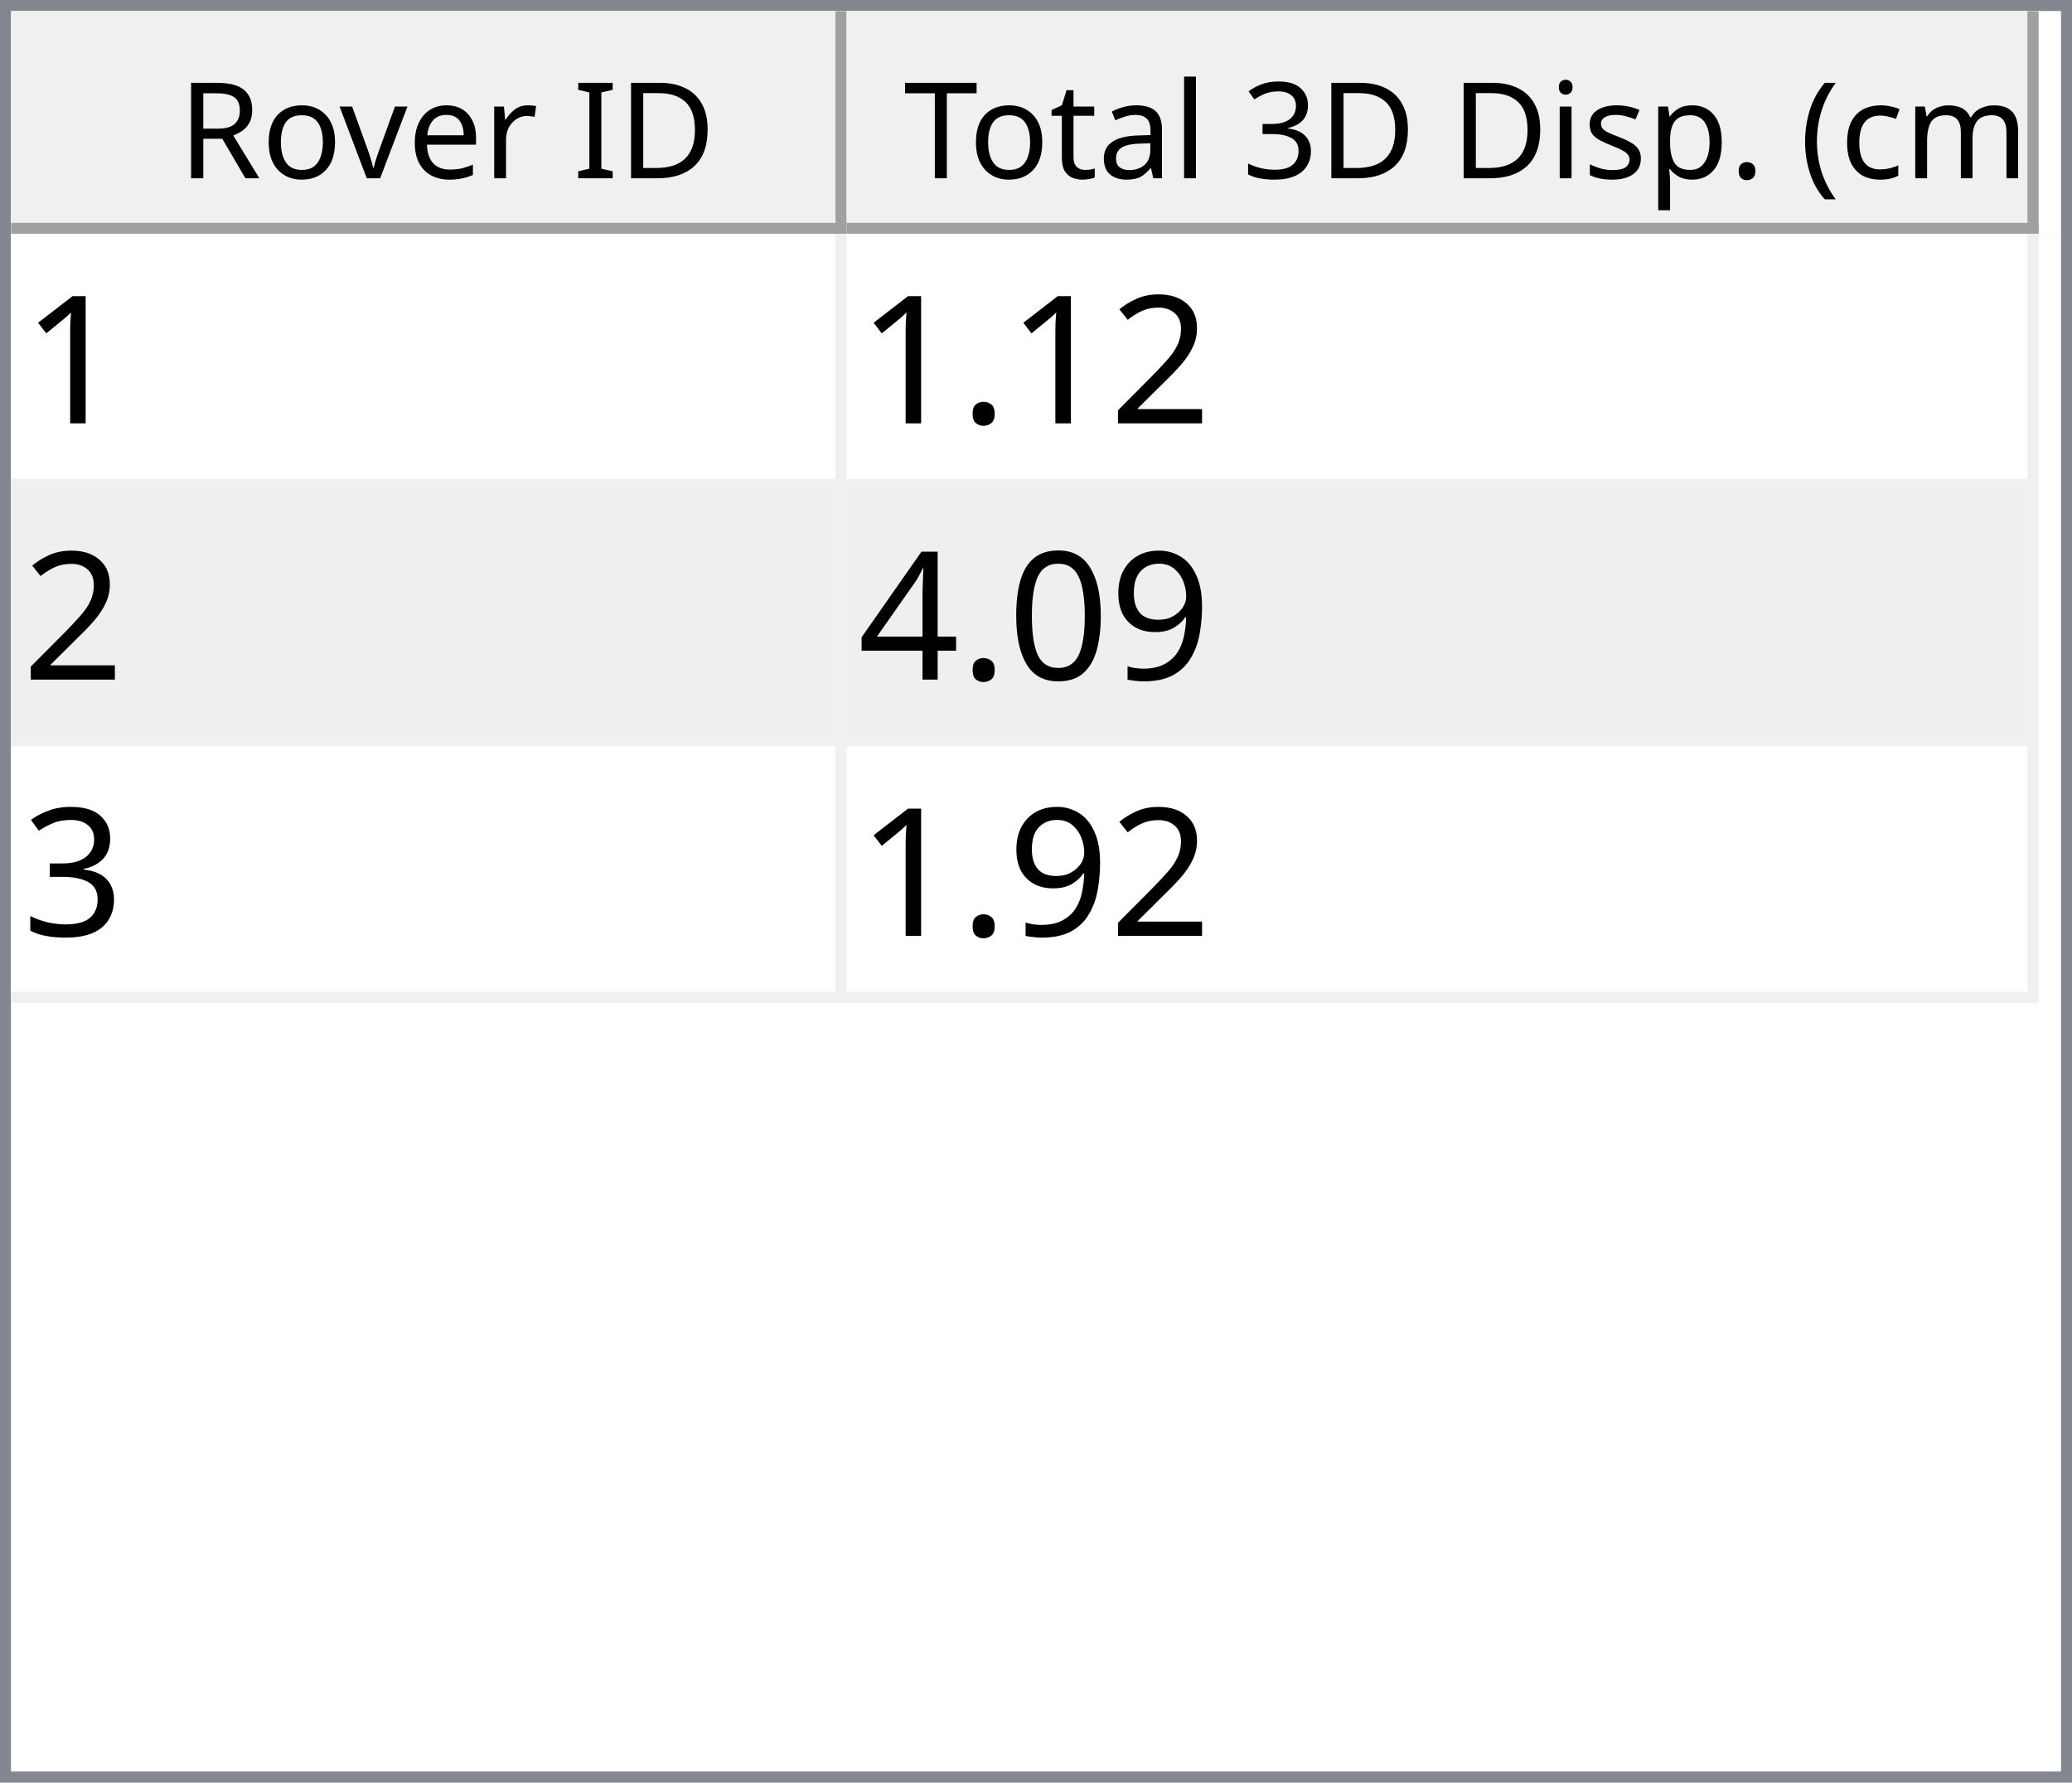
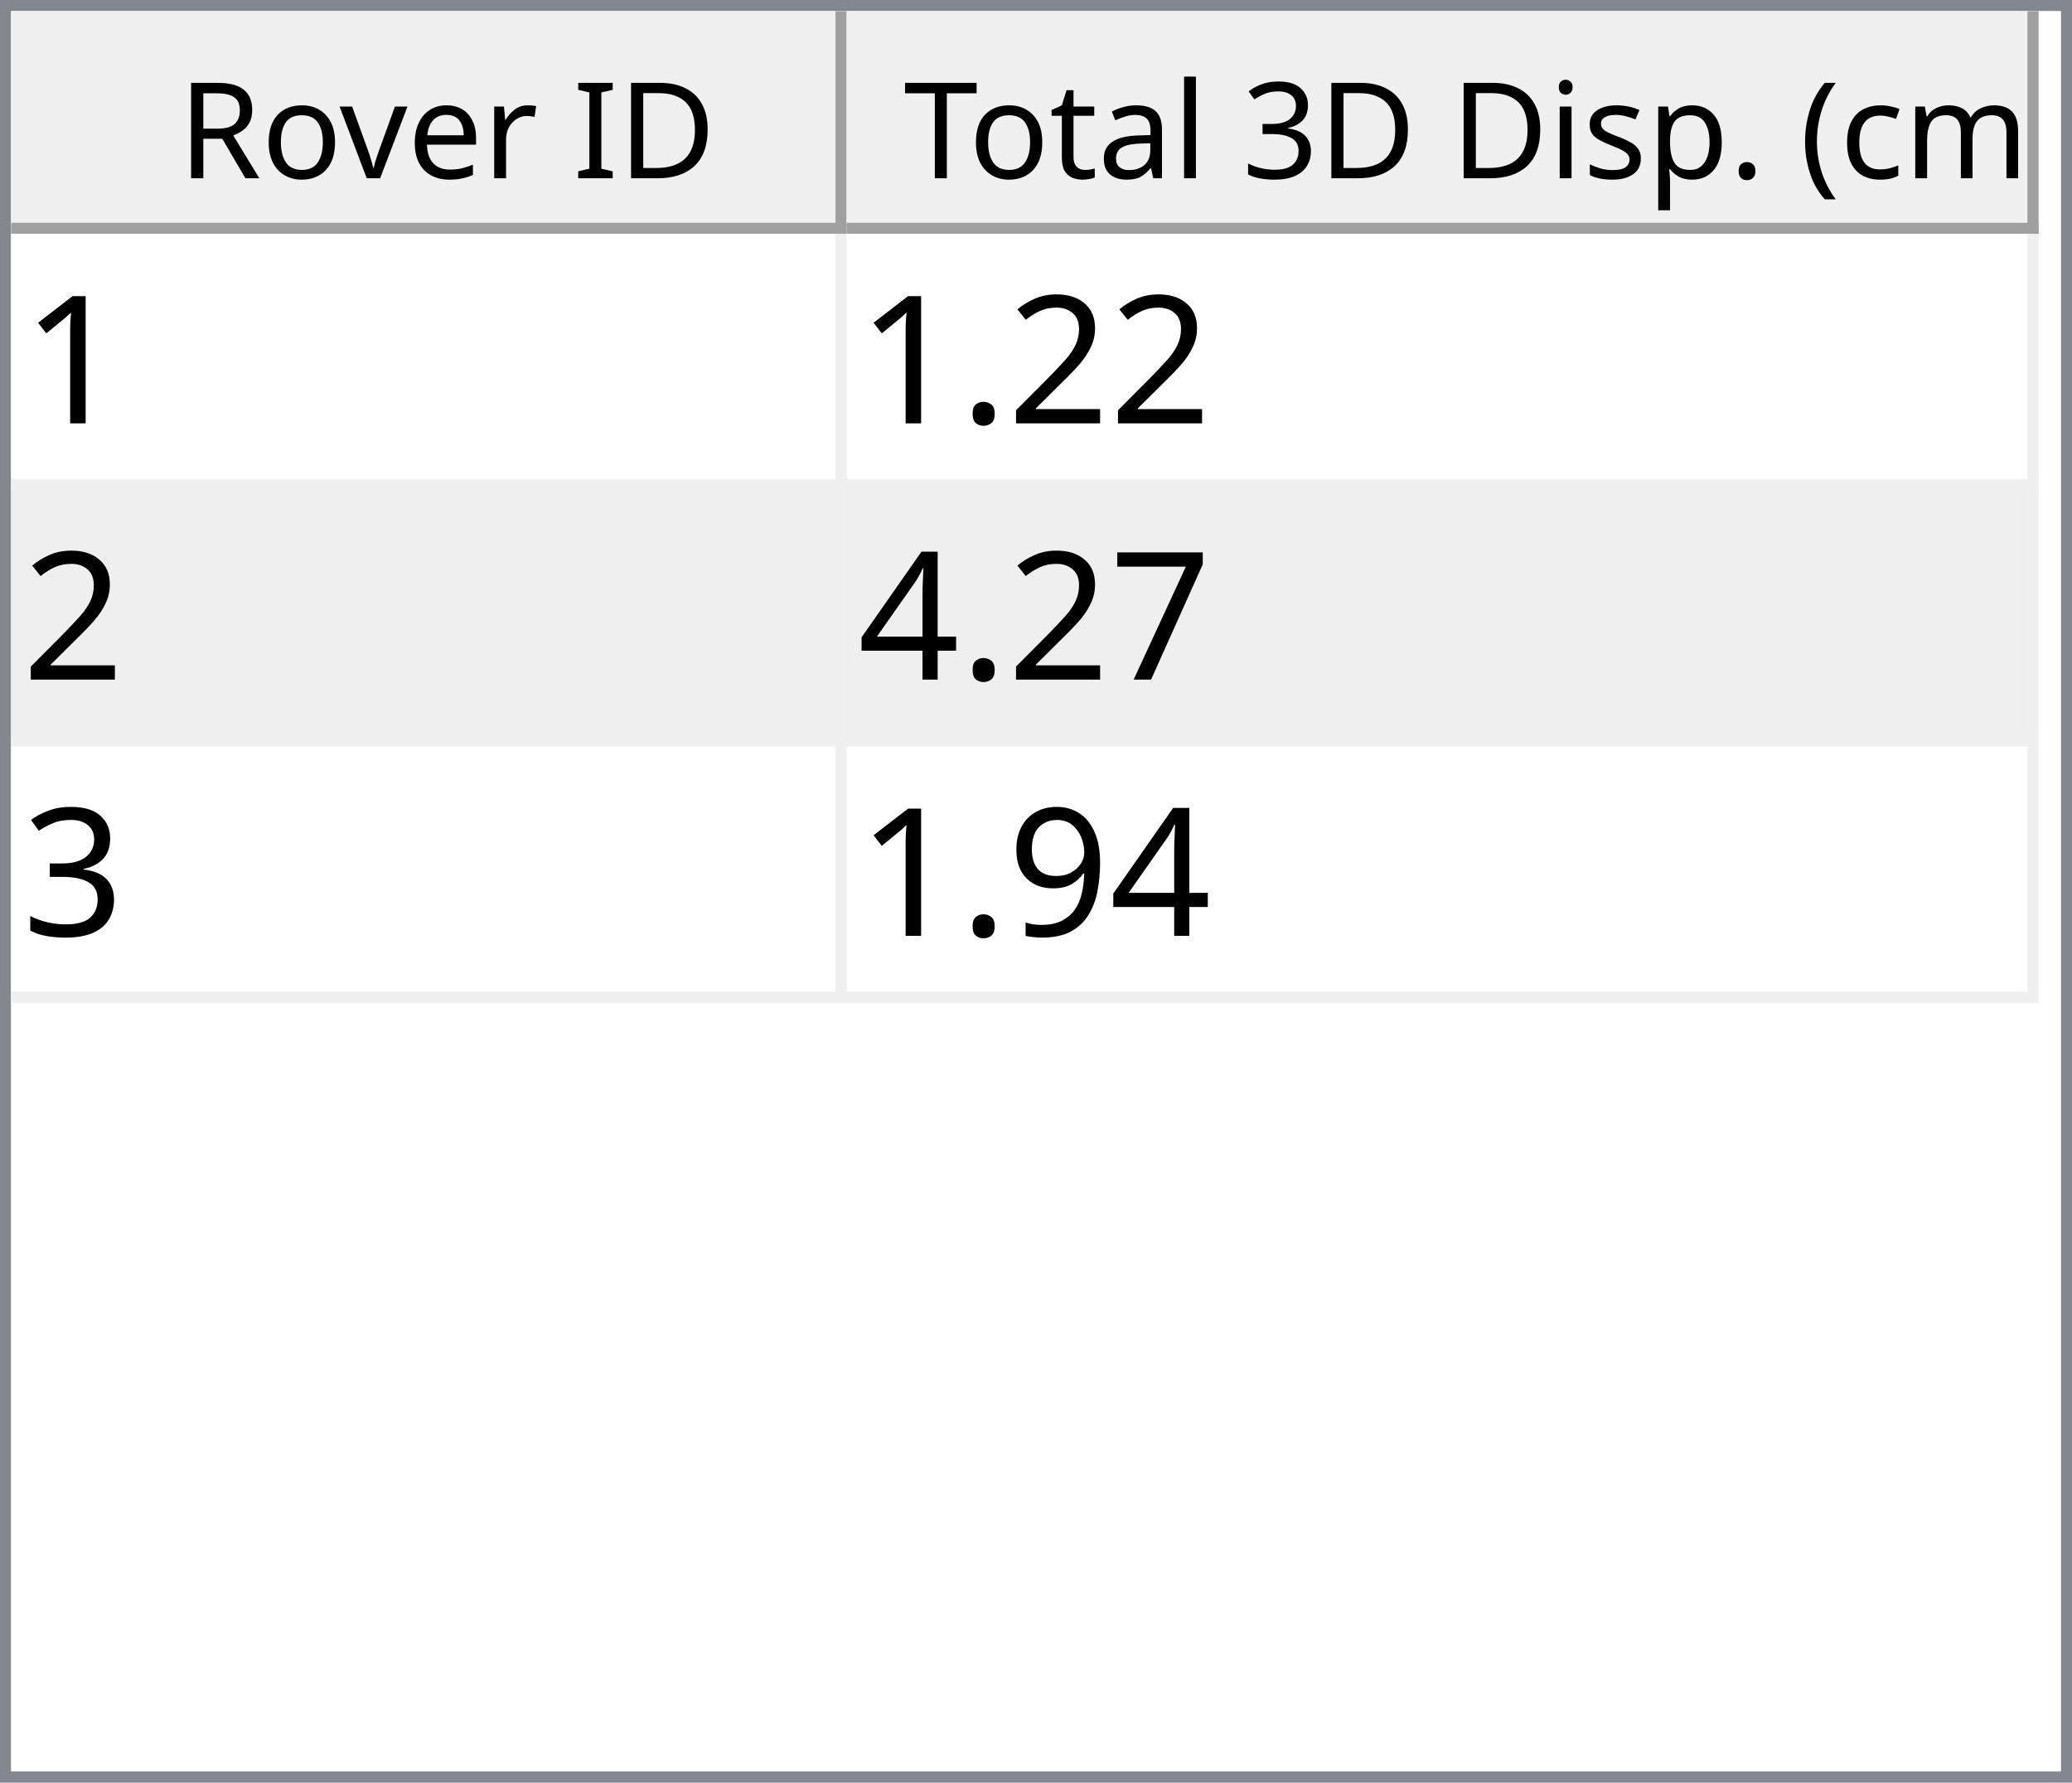
<svg xmlns="http://www.w3.org/2000/svg" style="fill-opacity:1; color-rendering:auto; color-interpolation:auto; text-rendering:auto; stroke:black; stroke-linecap:square; stroke-miterlimit:10; shape-rendering:auto; stroke-opacity:1; fill:black; stroke-dasharray:none; font-weight:normal; stroke-width:1; font-family:'Dialog'; font-style:normal; stroke-linejoin:miter; font-size:12px; stroke-dashoffset:0; image-rendering:auto;" width="186" height="160">
  <defs id="genericDefs" />
  <g>
    <defs id="defs1">
      <clipPath clipPathUnits="userSpaceOnUse" id="clipPath1">
        <path d="M0 0 L186 0 L186 160 L0 160 L0 0 Z" />
      </clipPath>
      <clipPath clipPathUnits="userSpaceOnUse" id="clipPath2">
        <path d="M0 0 L0 160 L186 160 L186 0 Z" />
      </clipPath>
      <clipPath clipPathUnits="userSpaceOnUse" id="clipPath3">
        <path d="M0 0 L0 20 L184 20 L184 0 Z" />
      </clipPath>
      <clipPath clipPathUnits="userSpaceOnUse" id="clipPath4">
        <path d="M0 0 L0 20 L75 20 L75 0 Z" />
      </clipPath>
      <clipPath clipPathUnits="userSpaceOnUse" id="clipPath5">
        <path d="M1 1 L1 19 L74 19 L74 1 Z" />
      </clipPath>
      <clipPath clipPathUnits="userSpaceOnUse" id="clipPath6">
        <path d="M0 0 L0 18 L73 18 L73 0 Z" />
      </clipPath>
      <clipPath clipPathUnits="userSpaceOnUse" id="clipPath7">
        <path d="M-0.5 -0.5 L-0.5 19.5 L74.5 19.5 L74.5 -0.5 Z" />
      </clipPath>
      <clipPath clipPathUnits="userSpaceOnUse" id="clipPath8">
        <path d="M0 0 L0 20 L107 20 L107 0 Z" />
      </clipPath>
      <clipPath clipPathUnits="userSpaceOnUse" id="clipPath9">
        <path d="M1 1 L1 19 L106 19 L106 1 Z" />
      </clipPath>
      <clipPath clipPathUnits="userSpaceOnUse" id="clipPath10">
        <path d="M0 0 L0 18 L105 18 L105 0 Z" />
      </clipPath>
      <clipPath clipPathUnits="userSpaceOnUse" id="clipPath11">
        <path d="M-0.5 -0.5 L-0.5 19.5 L106.5 19.5 L106.5 -0.5 Z" />
      </clipPath>
      <clipPath clipPathUnits="userSpaceOnUse" id="clipPath12">
        <path d="M0 0 L0 138 L184 138 L184 0 Z" />
      </clipPath>
      <clipPath clipPathUnits="userSpaceOnUse" id="clipPath13">
        <path d="M0 0 L0 69 L182 69 L182 0 Z" />
      </clipPath>
      <clipPath clipPathUnits="userSpaceOnUse" id="clipPath14">
        <path d="M-0.5 -0.5 L-0.5 68.5 L181.5 68.5 L181.5 -0.5 Z" />
      </clipPath>
      <clipPath clipPathUnits="userSpaceOnUse" id="clipPath15">
        <path d="M0 0 L0 22 L74 22 L74 0 Z" />
      </clipPath>
      <clipPath clipPathUnits="userSpaceOnUse" id="clipPath16">
        <path d="M0 0 L0 22 L106 22 L106 0 Z" />
      </clipPath>
      <font horiz-adv-x="64.551" id="font1">
        <font-face ascent="107.91" descent="25.098" units-per-em="100" style="font-style:normal; font-family:Segoe UI; font-weight:normal;" />
        <missing-glyph horiz-adv-x="64.551" d="M8.109 0 L8.109 68.266 L56.453 68.266 L56.453 0 L8.109 0 ZM15.328 7.234 L49.219 7.234 L49.219 61.031 L15.328 61.031 L15.328 7.234 Z" />
        <glyph unicode="D" horiz-adv-x="70.117" d="M9.188 0 L9.188 70.016 L28.516 70.016 Q65.531 70.016 65.531 35.891 Q65.531 19.672 55.25 9.836 Q44.969 0 27.734 0 L9.188 0 ZM17.391 62.594 L17.391 7.422 L27.828 7.422 Q41.609 7.422 49.273 14.797 Q56.938 22.172 56.938 35.688 Q56.938 62.594 28.328 62.594 L17.391 62.594 Z" />
        <glyph unicode="I" horiz-adv-x="26.611" d="M17.391 0 L9.188 0 L9.188 70.016 L17.391 70.016 L17.391 0 Z" />
        <glyph unicode=" " horiz-adv-x="27.393" d="" />
        <glyph unicode="r" horiz-adv-x="34.766" d="M34.188 41.891 Q32.078 43.5 28.125 43.5 Q23 43.5 19.555 38.672 Q16.109 33.844 16.109 25.484 L16.109 0 L8.109 0 L8.109 50 L16.109 50 L16.109 39.703 L16.312 39.703 Q18.016 44.969 21.531 47.922 Q25.047 50.875 29.391 50.875 Q32.516 50.875 34.188 50.203 L34.188 41.891 Z" />
        <glyph unicode="e" horiz-adv-x="52.295" d="M48.297 23 L12.984 23 Q13.188 14.656 17.484 10.109 Q21.781 5.562 29.297 5.562 Q37.75 5.562 44.828 11.141 L44.828 3.609 Q38.234 -1.172 27.391 -1.172 Q16.797 -1.172 10.742 5.641 Q4.688 12.453 4.688 24.812 Q4.688 36.469 11.305 43.82 Q17.922 51.172 27.734 51.172 Q37.547 51.172 42.922 44.828 Q48.297 38.484 48.297 27.203 L48.297 23 ZM40.094 29.781 Q40.047 36.719 36.75 40.578 Q33.453 44.438 27.594 44.438 Q21.922 44.438 17.969 40.383 Q14.016 36.328 13.094 29.781 L40.094 29.781 Z" />
        <glyph unicode="v" horiz-adv-x="47.9" d="M47.406 50 L27.484 0 L19.625 0 L0.688 50 L9.469 50 L22.172 13.672 Q23.578 9.672 23.922 6.688 L24.125 6.688 Q24.609 10.453 25.688 13.484 L38.969 50 L47.406 50 Z" />
        <glyph unicode="o" horiz-adv-x="58.594" d="M29 -1.172 Q17.922 -1.172 11.305 5.836 Q4.688 12.844 4.688 24.422 Q4.688 37.016 11.57 44.094 Q18.453 51.172 30.172 51.172 Q41.359 51.172 47.633 44.289 Q53.906 37.406 53.906 25.203 Q53.906 13.234 47.141 6.031 Q40.375 -1.172 29 -1.172 ZM29.594 44.438 Q21.875 44.438 17.383 39.188 Q12.891 33.938 12.891 24.703 Q12.891 15.828 17.43 10.695 Q21.969 5.562 29.594 5.562 Q37.359 5.562 41.531 10.594 Q45.703 15.625 45.703 24.906 Q45.703 34.281 41.531 39.359 Q37.359 44.438 29.594 44.438 Z" />
        <glyph unicode="R" horiz-adv-x="59.814" d="M59.375 0 L49.609 0 L37.891 19.625 Q36.281 22.359 34.766 24.289 Q33.25 26.219 31.664 27.438 Q30.078 28.656 28.25 29.219 Q26.422 29.781 24.125 29.781 L17.391 29.781 L17.391 0 L9.188 0 L9.188 70.016 L30.078 70.016 Q34.672 70.016 38.555 68.867 Q42.438 67.719 45.289 65.375 Q48.141 63.031 49.758 59.547 Q51.375 56.062 51.375 51.375 Q51.375 47.703 50.273 44.656 Q49.172 41.609 47.148 39.211 Q45.125 36.812 42.266 35.133 Q39.406 33.453 35.844 32.516 L35.844 32.328 Q37.594 31.547 38.891 30.547 Q40.188 29.547 41.359 28.18 Q42.531 26.812 43.68 25.078 Q44.828 23.344 46.234 21.047 L59.375 0 ZM17.391 62.594 L17.391 37.203 L28.516 37.203 Q31.594 37.203 34.203 38.133 Q36.812 39.062 38.719 40.797 Q40.625 42.531 41.703 45.047 Q42.781 47.562 42.781 50.688 Q42.781 56.297 39.141 59.445 Q35.5 62.594 28.609 62.594 L17.391 62.594 Z" />
        <glyph unicode=")" horiz-adv-x="30.176" d="M8.297 -15.922 L1.172 -15.922 Q16.406 2.344 16.406 26.812 Q16.406 51.469 1.078 70.016 L8.297 70.016 Q23.531 52.156 23.531 26.703 Q23.531 1.375 8.297 -15.922 Z" />
        <glyph unicode="m" horiz-adv-x="86.133" d="M79.109 0 L71.094 0 L71.094 28.719 Q71.094 37.016 68.531 40.727 Q65.969 44.438 59.906 44.438 Q54.781 44.438 51.195 39.75 Q47.609 35.062 47.609 28.516 L47.609 0 L39.594 0 L39.594 29.688 Q39.594 44.438 28.219 44.438 Q22.953 44.438 19.531 40.016 Q16.109 35.594 16.109 28.516 L16.109 0 L8.109 0 L8.109 50 L16.109 50 L16.109 42.094 L16.312 42.094 Q21.625 51.172 31.844 51.172 Q36.969 51.172 40.773 48.312 Q44.578 45.453 46 40.828 Q51.562 51.172 62.594 51.172 Q79.109 51.172 79.109 30.812 L79.109 0 Z" />
        <glyph unicode="c" horiz-adv-x="46.191" d="M42.188 2.297 Q36.422 -1.172 28.516 -1.172 Q17.828 -1.172 11.258 5.789 Q4.688 12.75 4.688 23.828 Q4.688 36.188 11.766 43.68 Q18.844 51.172 30.672 51.172 Q37.25 51.172 42.281 48.734 L42.281 40.531 Q36.719 44.438 30.375 44.438 Q22.703 44.438 17.797 38.945 Q12.891 33.453 12.891 24.516 Q12.891 15.719 17.508 10.641 Q22.125 5.562 29.891 5.562 Q36.422 5.562 42.188 9.906 L42.188 2.297 Z" />
        <glyph unicode="(" horiz-adv-x="30.176" d="M29.109 -15.922 L21.969 -15.922 Q6.844 1.375 6.844 26.703 Q6.844 52.156 21.969 70.016 L29.203 70.016 Q13.875 51.469 13.875 26.812 Q13.875 2.344 29.109 -15.922 Z" />
        <glyph unicode="." horiz-adv-x="21.68" d="M10.891 -1.078 Q8.641 -1.078 7.055 0.539 Q5.469 2.156 5.469 4.391 Q5.469 6.641 7.055 8.273 Q8.641 9.906 10.891 9.906 Q13.188 9.906 14.797 8.273 Q16.406 6.641 16.406 4.391 Q16.406 2.156 14.797 0.539 Q13.188 -1.078 10.891 -1.078 Z" />
        <glyph unicode="p" horiz-adv-x="58.789" d="M16.312 7.234 L16.109 7.234 L16.109 -23 L8.109 -23 L8.109 50 L16.109 50 L16.109 41.219 L16.312 41.219 Q22.219 51.172 33.594 51.172 Q43.266 51.172 48.688 44.461 Q54.109 37.75 54.109 26.469 Q54.109 13.922 48 6.375 Q41.891 -1.172 31.297 -1.172 Q21.578 -1.172 16.312 7.234 ZM16.109 27.391 L16.109 20.406 Q16.109 14.203 20.141 9.883 Q24.172 5.562 30.375 5.562 Q37.641 5.562 41.773 11.133 Q45.906 16.703 45.906 26.609 Q45.906 34.969 42.047 39.703 Q38.188 44.438 31.594 44.438 Q24.609 44.438 20.359 39.578 Q16.109 34.719 16.109 27.391 Z" />
        <glyph unicode="s" horiz-adv-x="42.432" d="M5.078 1.812 L5.078 10.406 Q11.625 5.562 19.484 5.562 Q30.031 5.562 30.031 12.594 Q30.031 14.594 29.125 15.992 Q28.219 17.391 26.68 18.461 Q25.141 19.531 23.07 20.383 Q21 21.234 18.609 22.172 Q15.281 23.484 12.766 24.828 Q10.25 26.172 8.57 27.859 Q6.891 29.547 6.031 31.695 Q5.172 33.844 5.172 36.719 Q5.172 40.234 6.789 42.945 Q8.406 45.656 11.086 47.484 Q13.766 49.312 17.211 50.242 Q20.656 51.172 24.312 51.172 Q30.812 51.172 35.938 48.922 L35.938 40.828 Q30.422 44.438 23.25 44.438 Q21 44.438 19.195 43.922 Q17.391 43.406 16.094 42.477 Q14.797 41.547 14.086 40.258 Q13.375 38.969 13.375 37.406 Q13.375 35.453 14.086 34.133 Q14.797 32.812 16.164 31.789 Q17.531 30.766 19.484 29.938 Q21.438 29.109 23.922 28.125 Q27.25 26.859 29.883 25.516 Q32.516 24.172 34.375 22.484 Q36.234 20.797 37.234 18.602 Q38.234 16.406 38.234 13.375 Q38.234 9.672 36.602 6.938 Q34.969 4.203 32.234 2.398 Q29.5 0.594 25.93 -0.289 Q22.359 -1.172 18.453 -1.172 Q10.75 -1.172 5.078 1.812 Z" />
        <glyph unicode="i" horiz-adv-x="24.219" d="M12.203 62.703 Q10.062 62.703 8.547 64.164 Q7.031 65.625 7.031 67.875 Q7.031 70.125 8.547 71.609 Q10.062 73.094 12.203 73.094 Q14.406 73.094 15.945 71.609 Q17.484 70.125 17.484 67.875 Q17.484 65.719 15.945 64.211 Q14.406 62.703 12.203 62.703 ZM16.109 0 L8.109 0 L8.109 50 L16.109 50 L16.109 0 Z" />
        <glyph unicode="3" horiz-adv-x="53.906" d="M46.531 19.828 Q46.531 15.094 44.75 11.211 Q42.969 7.328 39.719 4.57 Q36.469 1.812 31.93 0.297 Q27.391 -1.219 21.922 -1.219 Q11.922 -1.219 6 2.594 L6 11.188 Q13.094 5.609 22.219 5.609 Q25.875 5.609 28.828 6.539 Q31.781 7.469 33.906 9.227 Q36.031 10.984 37.18 13.477 Q38.328 15.969 38.328 19.094 Q38.328 32.812 18.797 32.812 L12.984 32.812 L12.984 39.594 L18.5 39.594 Q35.797 39.594 35.797 52.484 Q35.797 64.406 22.609 64.406 Q15.188 64.406 8.688 59.422 L8.688 67.188 Q15.375 71.188 24.609 71.188 Q29 71.188 32.57 69.969 Q36.141 68.75 38.68 66.555 Q41.219 64.359 42.609 61.281 Q44 58.203 44 54.5 Q44 40.672 30.031 36.719 L30.031 36.531 Q33.594 36.141 36.625 34.797 Q39.656 33.453 41.852 31.305 Q44.047 29.156 45.289 26.25 Q46.531 23.344 46.531 19.828 Z" />
        <glyph unicode="l" horiz-adv-x="24.219" d="M16.109 0 L8.109 0 L8.109 74.031 L16.109 74.031 L16.109 0 Z" />
        <glyph unicode="a" horiz-adv-x="50.879" d="M43.891 0 L35.891 0 L35.891 7.812 L35.688 7.812 Q30.469 -1.172 20.312 -1.172 Q12.844 -1.172 8.617 2.781 Q4.391 6.734 4.391 13.281 Q4.391 27.297 20.906 29.594 L35.891 31.688 Q35.891 44.438 25.594 44.438 Q16.547 44.438 9.281 38.281 L9.281 46.484 Q16.656 51.172 26.266 51.172 Q43.891 51.172 43.891 32.516 L43.891 0 ZM35.891 25.297 L23.828 23.641 Q18.266 22.859 15.43 20.875 Q12.594 18.891 12.594 13.875 Q12.594 10.203 15.211 7.883 Q17.828 5.562 22.172 5.562 Q28.125 5.562 32.008 9.742 Q35.891 13.922 35.891 20.312 L35.891 25.297 Z" />
        <glyph unicode="t" horiz-adv-x="33.887" d="M31.297 0.484 Q28.469 -1.078 23.828 -1.078 Q10.688 -1.078 10.688 13.578 L10.688 43.172 L2.094 43.172 L2.094 50 L10.688 50 L10.688 62.203 L18.703 64.797 L18.703 50 L31.297 50 L31.297 43.172 L18.703 43.172 L18.703 14.984 Q18.703 9.969 20.414 7.82 Q22.125 5.672 26.078 5.672 Q29.109 5.672 31.297 7.328 L31.297 0.484 Z" />
        <glyph unicode="T" horiz-adv-x="52.393" d="M50.594 62.594 L30.375 62.594 L30.375 0 L22.172 0 L22.172 62.594 L2 62.594 L2 70.016 L50.594 70.016 L50.594 62.594 Z" />
      </font>
      <font horiz-adv-x="75.0" id="font2">
        <font-face ascent="100.537" descent="21.973" units-per-em="100" style="font-style:normal; font-family:sans-serif; font-weight:normal;" />
        <missing-glyph horiz-adv-x="75.0" d="M12.5 0 L12.5 62.5 L62.5 62.5 L62.5 0 L12.5 0 ZM14.062 1.562 L60.938 1.562 L60.938 60.938 L14.062 60.938 L14.062 1.562 Z" />
        <glyph unicode="1" horiz-adv-x="55.615" d="M37.25 0 L28.469 0 L28.469 56 Q25.297 52.984 20.141 49.953 Q14.984 46.922 10.891 45.406 L10.891 53.906 Q18.266 57.375 23.781 62.305 Q29.297 67.234 31.594 71.875 L37.25 71.875 L37.25 0 Z" />
        <glyph unicode="2" horiz-adv-x="55.615" d="M50.344 8.453 L50.344 0 L3.031 0 Q2.938 3.172 4.047 6.109 Q5.859 10.938 9.836 15.625 Q13.812 20.312 21.344 26.469 Q33.016 36.031 37.117 41.625 Q41.219 47.219 41.219 52.203 Q41.219 57.422 37.477 61.008 Q33.734 64.594 27.734 64.594 Q21.391 64.594 17.578 60.789 Q13.766 56.984 13.719 50.25 L4.688 51.172 Q5.609 61.281 11.664 66.578 Q17.719 71.875 27.938 71.875 Q38.234 71.875 44.242 66.164 Q50.25 60.453 50.25 52 Q50.25 47.703 48.492 43.555 Q46.734 39.406 42.656 34.812 Q38.578 30.219 29.109 22.219 Q21.188 15.578 18.945 13.211 Q16.703 10.844 15.234 8.453 L50.344 8.453 Z" />
        <glyph unicode="." horiz-adv-x="27.783" d="M9.078 0 L9.078 10.016 L19.094 10.016 L19.094 0 L9.078 0 Z" />
-         <glyph unicode="9" horiz-adv-x="55.615" d="M5.469 16.547 L13.922 17.328 Q14.984 11.375 18.016 8.688 Q21.047 6 25.781 6 Q29.828 6 32.883 7.859 Q35.938 9.719 37.891 12.82 Q39.844 15.922 41.164 21.195 Q42.484 26.469 42.484 31.938 Q42.484 32.516 42.438 33.688 Q39.797 29.5 35.234 26.883 Q30.672 24.266 25.344 24.266 Q16.453 24.266 10.305 30.711 Q4.156 37.156 4.156 47.703 Q4.156 58.594 10.578 65.234 Q17 71.875 26.656 71.875 Q33.641 71.875 39.43 68.117 Q45.219 64.359 48.219 57.398 Q51.219 50.438 51.219 37.25 Q51.219 23.531 48.242 15.406 Q45.266 7.281 39.383 3.031 Q33.5 -1.219 25.594 -1.219 Q17.188 -1.219 11.867 3.445 Q6.547 8.109 5.469 16.547 ZM41.453 48.141 Q41.453 55.719 37.43 60.156 Q33.406 64.594 27.734 64.594 Q21.875 64.594 17.531 59.812 Q13.188 55.031 13.188 47.406 Q13.188 40.578 17.312 36.305 Q21.438 32.031 27.484 32.031 Q33.594 32.031 37.523 36.305 Q41.453 40.578 41.453 48.141 Z" />
-         <glyph unicode="0" horiz-adv-x="55.615" d="M4.156 35.297 Q4.156 48 6.766 55.742 Q9.375 63.484 14.523 67.68 Q19.672 71.875 27.484 71.875 Q33.25 71.875 37.594 69.555 Q41.938 67.234 44.773 62.867 Q47.609 58.5 49.219 52.227 Q50.828 45.953 50.828 35.297 Q50.828 22.703 48.242 14.969 Q45.656 7.234 40.508 3.008 Q35.359 -1.219 27.484 -1.219 Q17.141 -1.219 11.234 6.203 Q4.156 15.141 4.156 35.297 ZM13.188 35.297 Q13.188 17.672 17.312 11.836 Q21.438 6 27.484 6 Q33.547 6 37.672 11.859 Q41.797 17.719 41.797 35.297 Q41.797 52.984 37.672 58.789 Q33.547 64.594 27.391 64.594 Q21.344 64.594 17.719 59.469 Q13.188 52.938 13.188 35.297 Z" />
+         <glyph unicode="7" horiz-adv-x="55.615" d="M4.734 62.203 L4.734 70.656 L51.078 70.656 L51.078 63.812 Q44.234 56.547 37.523 44.484 Q30.812 32.422 27.156 19.672 Q24.516 10.688 23.781 0 L14.75 0 Q14.891 8.453 18.062 20.414 Q21.234 32.375 27.172 43.484 Q33.109 54.594 39.797 62.203 L4.734 62.203 Z" />
        <glyph unicode="4" horiz-adv-x="55.615" d="M32.328 0 L32.328 17.141 L1.266 17.141 L1.266 25.203 L33.938 71.578 L41.109 71.578 L41.109 25.203 L50.781 25.203 L50.781 17.141 L41.109 17.141 L41.109 0 L32.328 0 ZM32.328 25.203 L32.328 57.469 L9.906 25.203 L32.328 25.203 Z" />
        <glyph unicode="3" horiz-adv-x="55.615" d="M4.203 18.891 L12.984 20.062 Q14.5 12.594 18.141 9.297 Q21.781 6 27 6 Q33.203 6 37.477 10.297 Q41.75 14.594 41.75 20.953 Q41.75 27 37.797 30.93 Q33.844 34.859 27.734 34.859 Q25.25 34.859 21.531 33.891 L22.516 41.609 Q23.391 41.5 23.922 41.5 Q29.547 41.5 34.039 44.43 Q38.531 47.359 38.531 53.469 Q38.531 58.297 35.258 61.477 Q31.984 64.656 26.812 64.656 Q21.688 64.656 18.266 61.43 Q14.844 58.203 13.875 51.766 L5.078 53.328 Q6.688 62.156 12.398 67.016 Q18.109 71.875 26.609 71.875 Q32.469 71.875 37.398 69.359 Q42.328 66.844 44.945 62.5 Q47.562 58.156 47.562 53.266 Q47.562 48.641 45.07 44.828 Q42.578 41.016 37.703 38.766 Q44.047 37.312 47.562 32.695 Q51.078 28.078 51.078 21.141 Q51.078 11.766 44.242 5.25 Q37.406 -1.266 26.953 -1.266 Q17.531 -1.266 11.305 4.352 Q5.078 9.969 4.203 18.891 Z" />
+         <glyph unicode="9" horiz-adv-x="55.615" d="M5.469 16.547 L13.922 17.328 Q14.984 11.375 18.016 8.688 Q21.047 6 25.781 6 Q29.828 6 32.883 7.859 Q35.938 9.719 37.891 12.82 Q39.844 15.922 41.164 21.195 Q42.484 26.469 42.484 31.938 Q42.484 32.516 42.438 33.688 Q39.797 29.5 35.234 26.883 Q30.672 24.266 25.344 24.266 Q16.453 24.266 10.305 30.711 Q4.156 37.156 4.156 47.703 Q4.156 58.594 10.578 65.234 Q17 71.875 26.656 71.875 Q33.641 71.875 39.43 68.117 Q45.219 64.359 48.219 57.398 Q51.219 50.438 51.219 37.25 Q51.219 23.531 48.242 15.406 Q45.266 7.281 39.383 3.031 Q33.5 -1.219 25.594 -1.219 Q17.188 -1.219 11.867 3.445 Q6.547 8.109 5.469 16.547 ZM41.453 48.141 Q41.453 55.719 37.43 60.156 Q33.406 64.594 27.734 64.594 Q21.875 64.594 17.531 59.812 Q13.188 55.031 13.188 47.406 Q13.188 40.578 17.312 36.305 Q21.438 32.031 27.484 32.031 Q33.594 32.031 37.523 36.305 Q41.453 40.578 41.453 48.141 Z" />
      </font>
    </defs>
    <g style="fill:white; stroke:white;">
      <rect x="0" y="0" width="186" style="clip-path:url(#clipPath1); stroke:none;" height="160" />
    </g>
    <g style="fill:white; text-rendering:optimizeSpeed; color-rendering:optimizeSpeed; image-rendering:optimizeSpeed; shape-rendering:crispEdges; stroke:white; color-interpolation:sRGB;">
      <rect x="0" width="186" height="160" y="0" style="stroke:none;" />
      <path style="stroke:none;" d="M0 160 L186 160 L186 0 L0 0 Z" />
    </g>
    <g style="fill:rgb(240,240,240); font-family:'Segoe UI'; stroke:rgb(240,240,240);">
      <rect x="0" y="0" width="186" style="clip-path:url(#clipPath2); stroke:none;" height="160" />
    </g>
    <g style="fill:rgb(130,135,144); font-family:'Segoe UI'; stroke:rgb(130,135,144);">
      <path d="M0 0 L186 0 L186 160 L0 160 L0 0 ZM1 1 L185 1 L185 159 L1 159 L1 1 Z" style="fill-rule:evenodd; clip-path:url(#clipPath2); stroke:none;" />
    </g>
    <g style="fill:white; font-family:'Segoe UI'; stroke:white;" transform="translate(1,1)">
      <rect x="0" y="0" width="184" style="clip-path:url(#clipPath3); stroke:none;" height="20" />
    </g>
    <g style="fill:rgb(240,240,240); font-family:'Segoe UI'; stroke:rgb(240,240,240);" transform="translate(1,1)">
      <rect x="0" y="0" width="75" style="clip-path:url(#clipPath4); stroke:none;" height="20" />
    </g>
    <g style="font-family:'Segoe UI';" transform="translate(2,2)">
      <text x="14" xml:space="preserve" y="14" style="clip-path:url(#clipPath6); stroke:none;">Rover ID</text>
    </g>
    <g style="fill:rgb(160,160,160); font-family:'Segoe UI'; stroke:rgb(160,160,160); stroke-linejoin:bevel;" transform="translate(1.5,1.5)">
      <line x1="74" x2="74" y1="0" style="fill:none; clip-path:url(#clipPath7);" y2="19" />
    </g>
    <g style="fill:rgb(160,160,160); font-family:'Segoe UI'; stroke:rgb(160,160,160); stroke-linejoin:bevel;" transform="matrix(1,0,0,1,1,1) translate(0.5,0.5)">
      <line x1="0" x2="74" y1="19" style="fill:none; clip-path:url(#clipPath7);" y2="19" />
    </g>
    <g style="fill:rgb(240,240,240); font-family:'Segoe UI'; stroke:rgb(240,240,240);" transform="translate(76,1)">
      <rect x="0" y="0" width="107" style="clip-path:url(#clipPath8); stroke:none;" height="20" />
    </g>
    <g style="font-family:'Segoe UI';" transform="translate(77,2)">
      <text x="1" xml:space="preserve" y="14" style="clip-path:url(#clipPath10); stroke:none;"> Total 3D Disp. (cm)</text>
    </g>
    <g style="fill:rgb(160,160,160); font-family:'Segoe UI'; stroke:rgb(160,160,160); stroke-linejoin:bevel;" transform="translate(76.5,1.5)">
      <line x1="106" x2="106" y1="0" style="fill:none; clip-path:url(#clipPath11);" y2="19" />
    </g>
    <g style="fill:rgb(160,160,160); font-family:'Segoe UI'; stroke:rgb(160,160,160); stroke-linejoin:bevel;" transform="matrix(1,0,0,1,76,1) translate(0.5,0.5)">
      <line x1="0" x2="106" y1="19" style="fill:none; clip-path:url(#clipPath11);" y2="19" />
    </g>
    <g style="fill:white; font-family:'Segoe UI'; stroke:white;" transform="translate(1,21)">
      <rect x="0" y="0" width="184" style="clip-path:url(#clipPath12); stroke:none;" height="138" />
    </g>
    <g style="fill:rgb(240,240,240); font-size:16px; font-family:sans-serif; stroke:rgb(240,240,240);" transform="translate(1,21)">
      <rect x="0" y="0" width="182" style="clip-path:url(#clipPath13); stroke:none;" height="69" />
      <line transform="translate(0.5,0.5)" x1="0" x2="181" y1="22" style="clip-path:url(#clipPath14); fill:none; stroke-linejoin:bevel;" y2="22" />
    </g>
    <g transform="matrix(1,0,0,1,1,21) translate(0.5,0.5)" style="fill:rgb(240,240,240); font-size:16px; font-family:sans-serif; stroke:rgb(240,240,240); stroke-linejoin:bevel;">
      <line x1="0" x2="181" y1="45" style="fill:none; clip-path:url(#clipPath14);" y2="45" />
    </g>
    <g transform="matrix(1,0,0,1,1,21) translate(0.5,0.5)" style="fill:rgb(240,240,240); font-size:16px; font-family:sans-serif; stroke:rgb(240,240,240); stroke-linejoin:bevel;">
      <line x1="0" x2="181" y1="68" style="fill:none; clip-path:url(#clipPath14);" y2="68" />
    </g>
    <g transform="matrix(1,0,0,1,1,21) translate(0.5,0.5)" style="fill:rgb(240,240,240); font-size:16px; font-family:sans-serif; stroke:rgb(240,240,240); stroke-linejoin:bevel;">
      <line x1="74" x2="74" y1="0" style="fill:none; clip-path:url(#clipPath14);" y2="68" />
    </g>
    <g transform="matrix(1,0,0,1,1,21) translate(0.5,0.5)" style="fill:rgb(240,240,240); font-size:16px; font-family:sans-serif; stroke:rgb(240,240,240); stroke-linejoin:bevel;">
      <line x1="181" x2="181" y1="0" style="fill:none; clip-path:url(#clipPath14);" y2="68" />
    </g>
    <g style="fill:white; font-size:16px; font-family:sans-serif; stroke:white;" transform="matrix(1,0,0,1,1,21)">
      <rect x="0" y="0" width="74" style="clip-path:url(#clipPath15); stroke:none;" height="22" />
      <text x="1" y="17" style="fill:black; clip-path:url(#clipPath15); stroke:none;" xml:space="preserve">1</text>
    </g>
    <g style="fill:white; font-size:16px; font-family:sans-serif; stroke:white;" transform="matrix(1,0,0,1,1,21) translate(75,0)">
      <rect x="0" y="0" width="106" style="clip-path:url(#clipPath16); stroke:none;" height="22" />
-       <text x="1" y="17" style="fill:black; clip-path:url(#clipPath16); stroke:none;" xml:space="preserve">1.12</text>
+       <text x="1" y="17" style="fill:black; clip-path:url(#clipPath16); stroke:none;" xml:space="preserve">1.22</text>
    </g>
    <g style="fill:rgb(239,239,239); font-size:16px; font-family:sans-serif; stroke:rgb(239,239,239);" transform="matrix(1,0,0,1,1,21) translate(0,23)">
      <rect x="0" y="0" width="74" style="clip-path:url(#clipPath15); stroke:none;" height="22" />
      <text x="1" y="17" style="fill:black; clip-path:url(#clipPath15); stroke:none;" xml:space="preserve">2</text>
    </g>
    <g style="fill:rgb(239,239,239); font-size:16px; font-family:sans-serif; stroke:rgb(239,239,239);" transform="matrix(1,0,0,1,1,21) translate(75,23)">
      <rect x="0" y="0" width="106" style="clip-path:url(#clipPath16); stroke:none;" height="22" />
-       <text x="1" y="17" style="fill:black; clip-path:url(#clipPath16); stroke:none;" xml:space="preserve">4.09</text>
+       <text x="1" y="17" style="fill:black; clip-path:url(#clipPath16); stroke:none;" xml:space="preserve">4.27</text>
    </g>
    <g style="fill:white; font-size:16px; font-family:sans-serif; stroke:white;" transform="matrix(1,0,0,1,1,21) translate(0,46)">
      <rect x="0" y="0" width="74" style="clip-path:url(#clipPath15); stroke:none;" height="22" />
      <text x="1" y="17" style="fill:black; clip-path:url(#clipPath15); stroke:none;" xml:space="preserve">3</text>
    </g>
    <g style="fill:white; font-size:16px; font-family:sans-serif; stroke:white;" transform="matrix(1,0,0,1,1,21) translate(75,46)">
      <rect x="0" y="0" width="106" style="clip-path:url(#clipPath16); stroke:none;" height="22" />
-       <text x="1" y="17" style="fill:black; clip-path:url(#clipPath16); stroke:none;" xml:space="preserve">1.92</text>
+       <text x="1" y="17" style="fill:black; clip-path:url(#clipPath16); stroke:none;" xml:space="preserve">1.94</text>
    </g>
  </g>
</svg>
